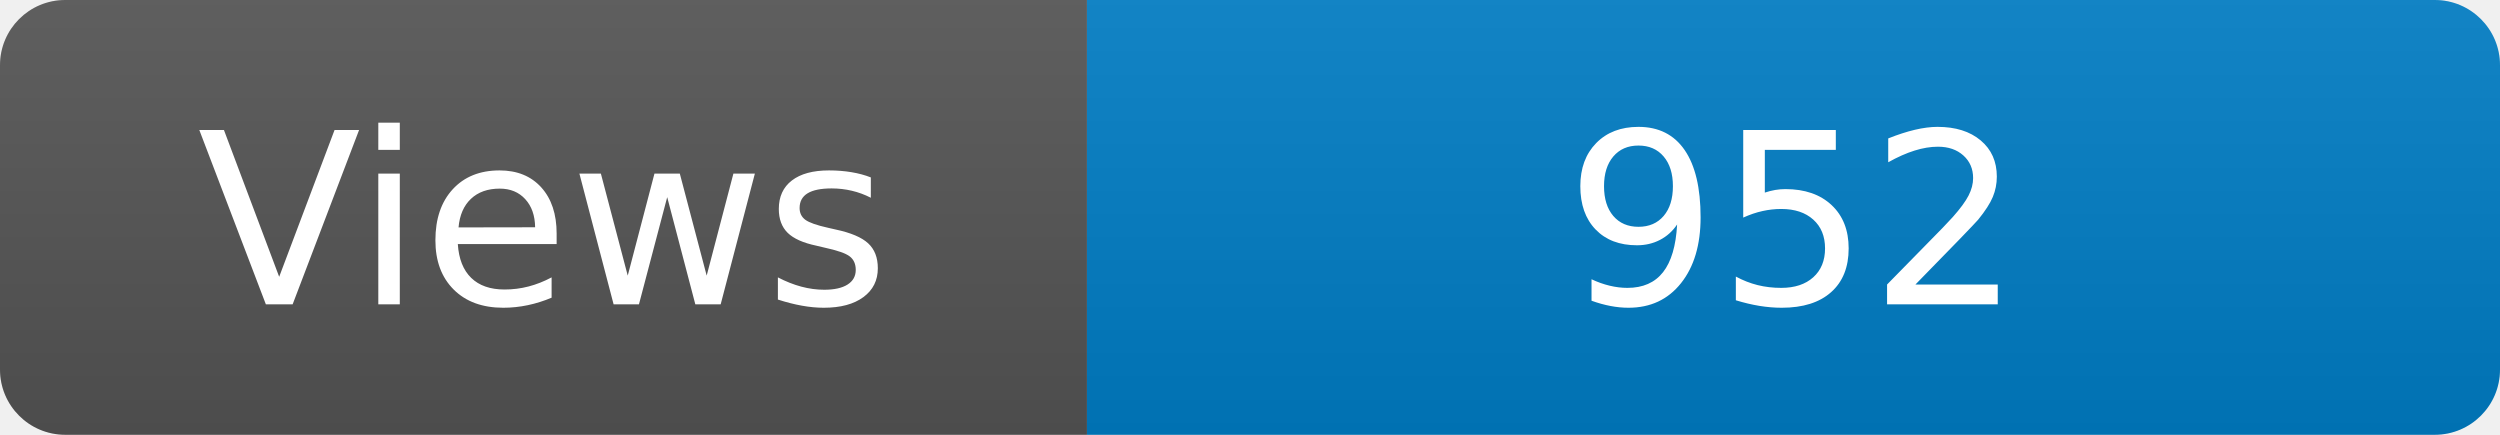
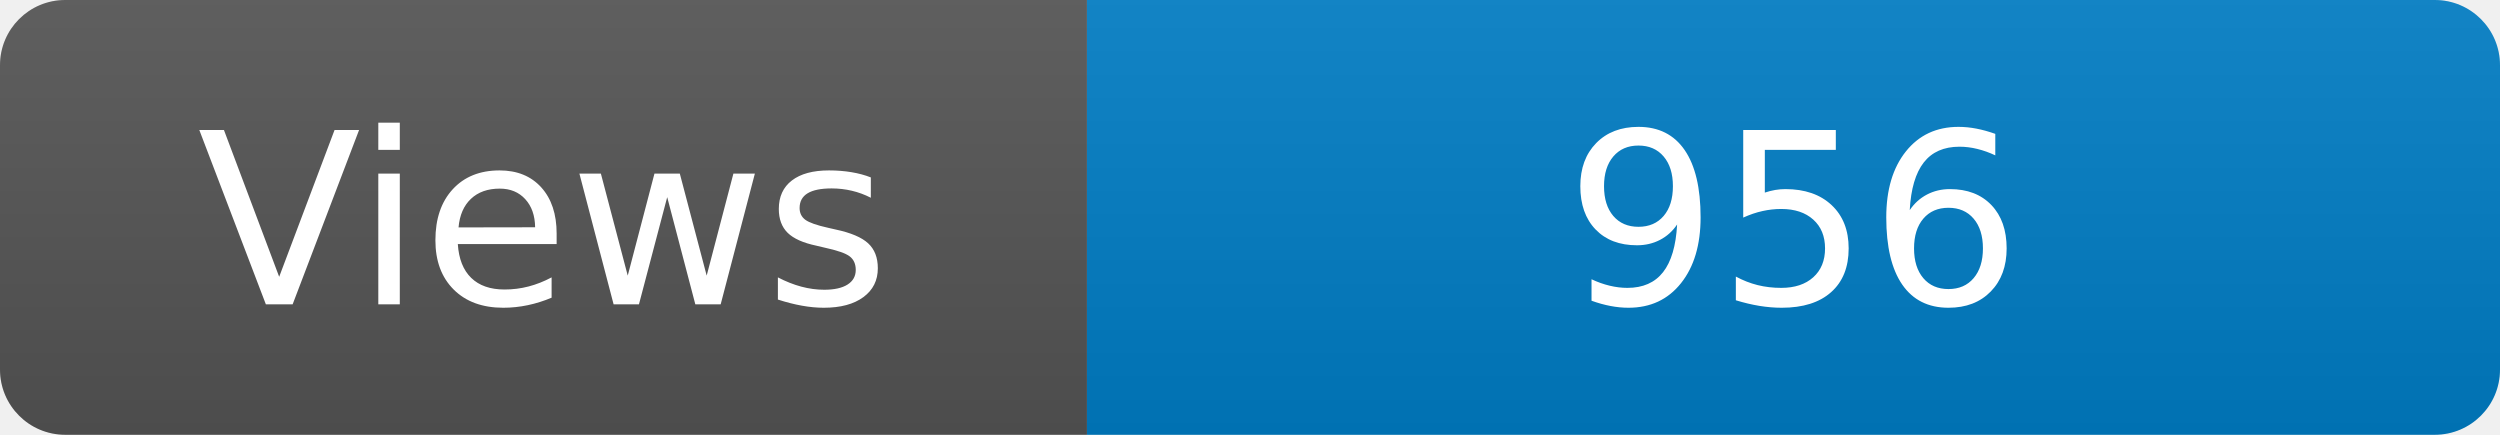
<svg xmlns="http://www.w3.org/2000/svg" width="115" height="20" role="img" aria-label="Maintained?: yes">
  <linearGradient id="s" x2="0" y2="100%">
    <stop offset="0" stop-color="#bbb" stop-opacity=".1" />
    <stop offset="1" stop-opacity=".1" />
  </linearGradient>
  <clipPath id="r">
    <rect width="115" height="20" rx="3" fill="#fff" />
  </clipPath>
  <g clip-path="url(#r)">
    <rect width="50" height="20" fill="#555" />
    <rect x="50" width="160" height="20" fill="#007ec6" />
    <rect width="115" height="20" fill="url(#s)" />
  </g>
  <g fill="#fff" text-anchor="middle" font-family="Verdana,Geneva,DejaVu Sans,sans-serif" font-size="110">
    <text x="250" y="140" transform="scale(.1)" fill="#fff">Views</text>
-     <text x="825" y="140" transform="scale(.1)" fill="#fff">952</text>
+     <text x="825" y="140" transform="scale(.1)" fill="#fff">956</text>
  </g>
</svg>
